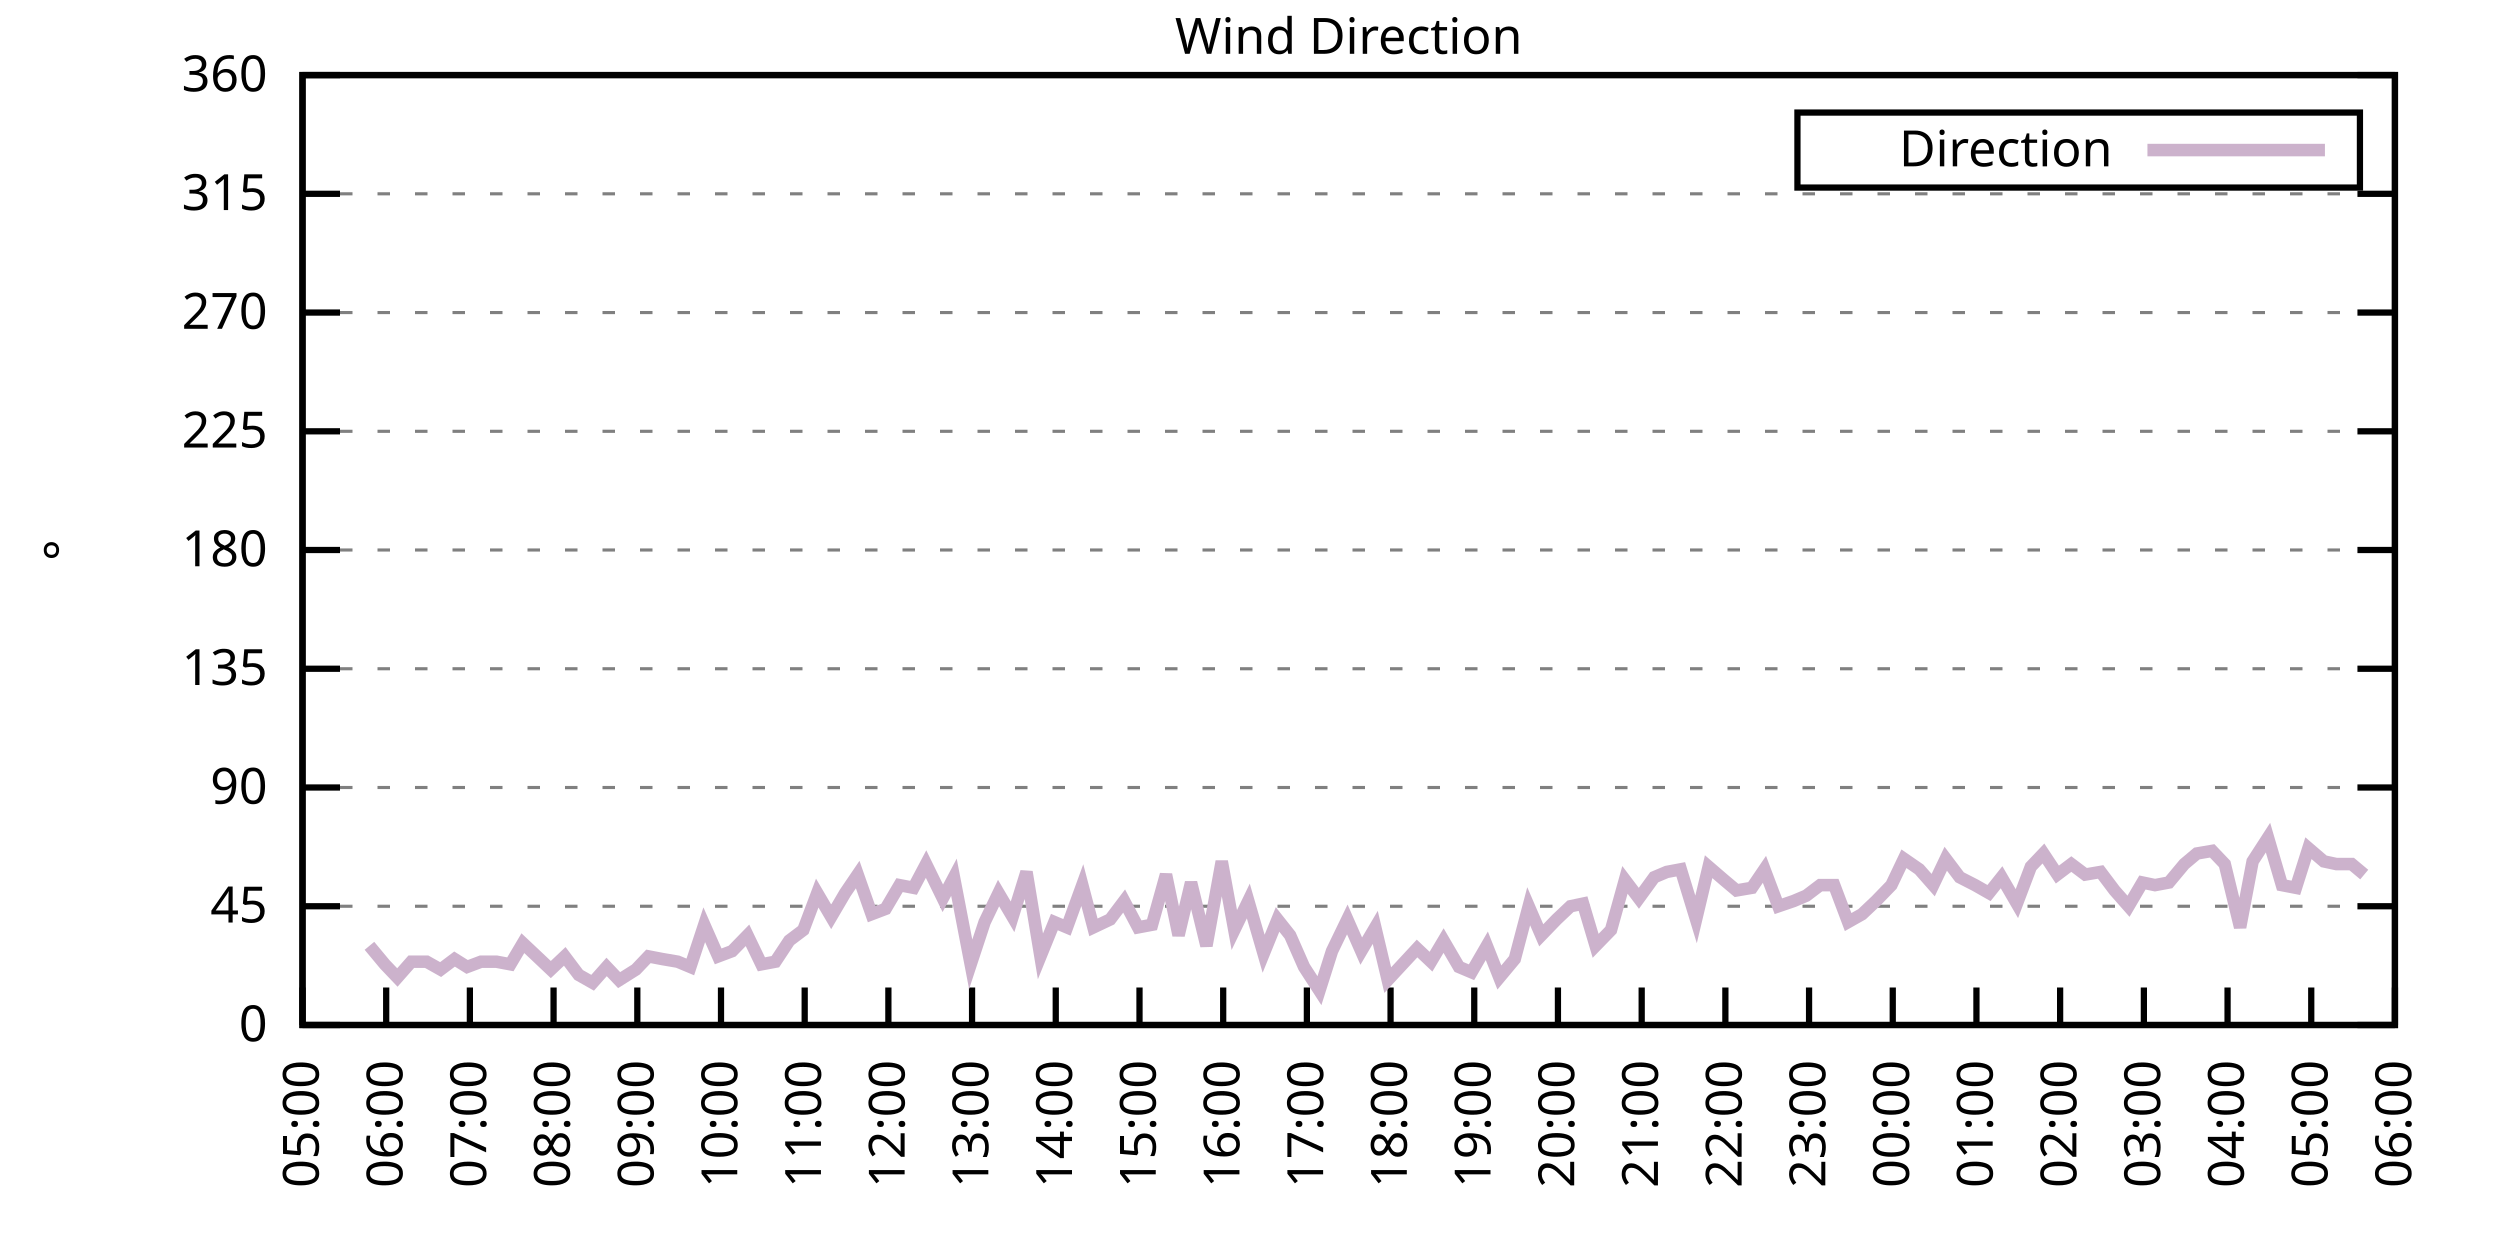
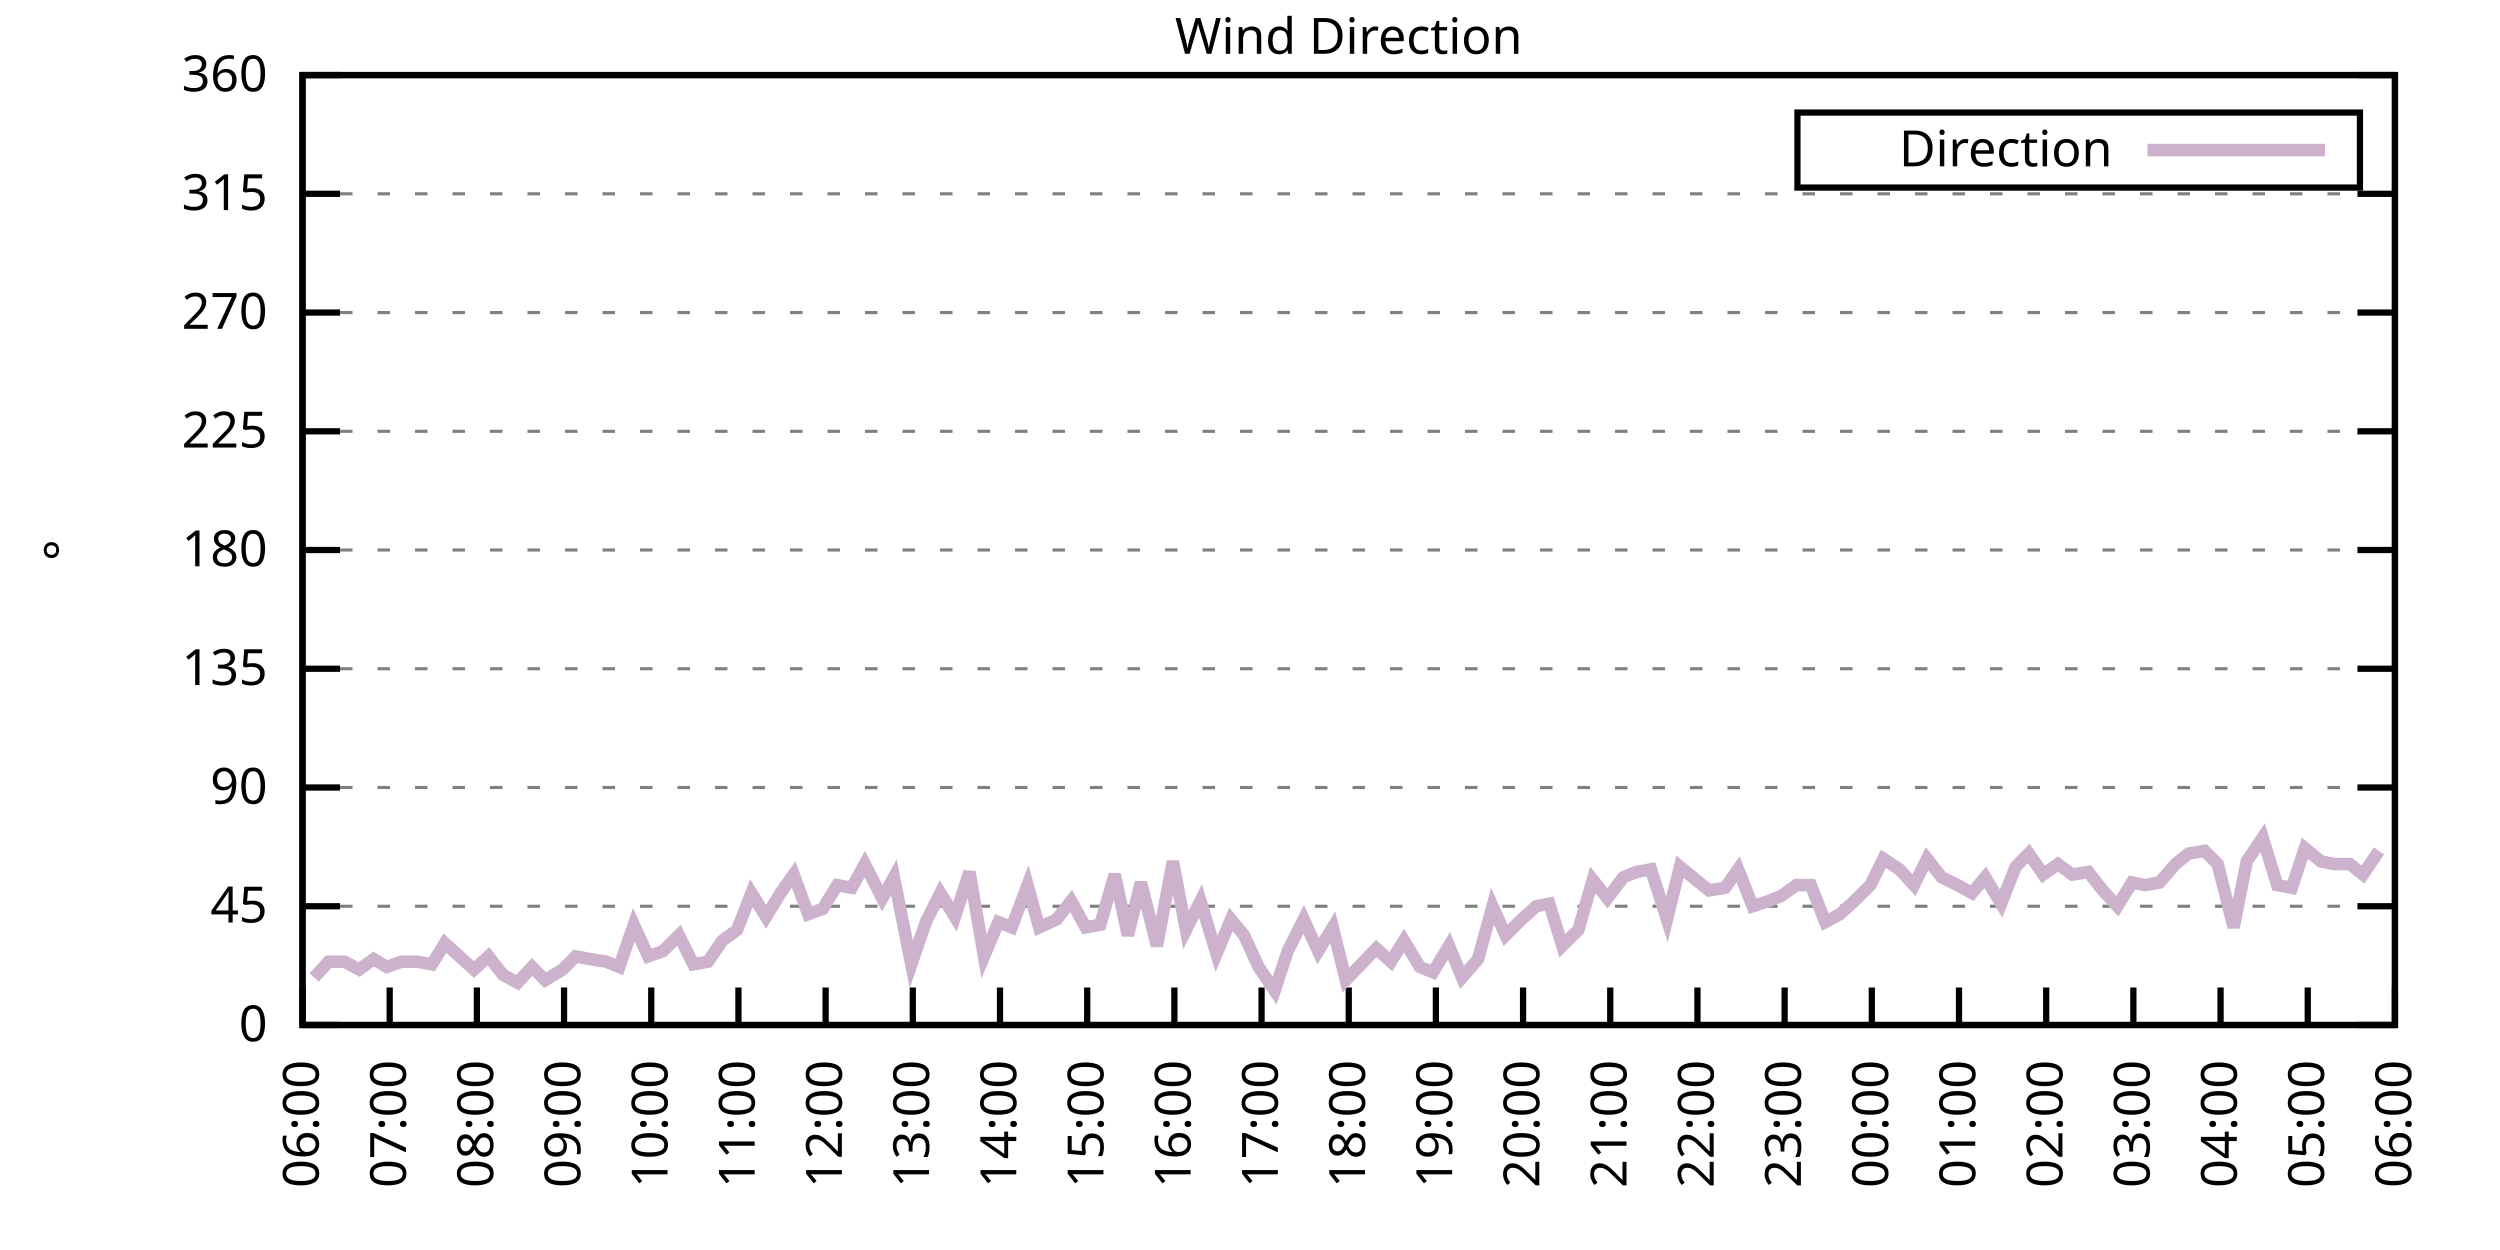
<svg xmlns="http://www.w3.org/2000/svg" xmlns:xlink="http://www.w3.org/1999/xlink" width="400" height="200" viewBox="0 0 400 200">
  <g id="gnuplot_canvas">
    <rect x="0" y="0" width="400" height="200" fill="none" />
    <defs>
      <circle id="gpDot" r="0.5" stroke-width="0.5" stroke="currentColor" />
      <path id="gpPt0" stroke-width="0.333" stroke="currentColor" d="M-1,0 h2 M0,-1 v2" />
      <path id="gpPt1" stroke-width="0.333" stroke="currentColor" d="M-1,-1 L1,1 M1,-1 L-1,1" />
      <path id="gpPt2" stroke-width="0.333" stroke="currentColor" d="M-1,0 L1,0 M0,-1 L0,1 M-1,-1 L1,1 M-1,1 L1,-1" />
      <rect id="gpPt3" stroke-width="0.333" stroke="currentColor" x="-1" y="-1" width="2" height="2" />
      <rect id="gpPt4" stroke-width="0.333" stroke="currentColor" fill="currentColor" x="-1" y="-1" width="2" height="2" />
      <circle id="gpPt5" stroke-width="0.333" stroke="currentColor" cx="0" cy="0" r="1" />
      <use xlink:href="#gpPt5" id="gpPt6" fill="currentColor" stroke="none" />
      <path id="gpPt7" stroke-width="0.333" stroke="currentColor" d="M0,-1.33 L-1.33,0.67 L1.33,0.67 z" />
      <use xlink:href="#gpPt7" id="gpPt8" fill="currentColor" stroke="none" />
      <use xlink:href="#gpPt7" id="gpPt9" stroke="currentColor" transform="rotate(180)" />
      <use xlink:href="#gpPt9" id="gpPt10" fill="currentColor" stroke="none" />
      <use xlink:href="#gpPt3" id="gpPt11" stroke="currentColor" transform="rotate(45)" />
      <use xlink:href="#gpPt11" id="gpPt12" fill="currentColor" stroke="none" />
      <path id="gpPt13" stroke-width="0.333" stroke="currentColor" d="M0,1.330 L1.265,0.411 L0.782,-1.067 L-0.782,-1.076 L-1.265,0.411 z" />
      <use xlink:href="#gpPt13" id="gpPt14" fill="currentColor" stroke="none" />
      <filter id="textbox" filterUnits="objectBoundingBox" x="0" y="0" height="1" width="1">
        <feFlood flood-color="white" flood-opacity="1" result="bgnd" />
        <feComposite in="SourceGraphic" in2="bgnd" operator="atop" />
      </filter>
      <filter id="greybox" filterUnits="objectBoundingBox" x="0" y="0" height="1" width="1">
        <feFlood flood-color="lightgrey" flood-opacity="1" result="grey" />
        <feComposite in="SourceGraphic" in2="grey" operator="atop" />
      </filter>
    </defs>
    <g fill="none" color="white" stroke="currentColor" stroke-width="1.00" stroke-linecap="butt" stroke-linejoin="miter">
</g>
    <g fill="none" color="black" stroke="currentColor" stroke-width="1.00" stroke-linecap="butt" stroke-linejoin="miter">
      <g stroke="none" shape-rendering="crispEdges">
        <polygon fill="rgb(255, 255, 255)" points="48.40,164.00 383.18,164.00 383.18,12.02 48.40,12.02 " />
      </g>
    </g>
    <g fill="none" color="black" stroke="currentColor" stroke-width="1.00" stroke-linecap="butt" stroke-linejoin="miter">
</g>
    <g fill="none" color="black" stroke="black" stroke-width="0.50" stroke-linecap="butt" stroke-linejoin="miter">
</g>
    <g fill="none" color="gray" stroke="currentColor" stroke-width="0.50" stroke-linecap="butt" stroke-linejoin="miter">
      <path stroke="gray" stroke-dasharray="2,4" class="gridline" d="M48.40,164.00 L383.19,164.00  " />
    </g>
    <g fill="none" color="gray" stroke="gray" stroke-width="1.00" stroke-linecap="butt" stroke-linejoin="miter">
</g>
    <g fill="none" color="black" stroke="currentColor" stroke-width="1.00" stroke-linecap="butt" stroke-linejoin="miter">
      <path stroke="black" d="M48.40,164.00 L54.40,164.00 M383.19,164.00 L377.19,164.00  " />
      <g transform="translate(42.80,166.60)" stroke="none" fill="black" font-family="Sans" font-size="8.00" text-anchor="end">
        <text>
          <tspan font-family="Sans"> 0</tspan>
        </text>
      </g>
    </g>
    <g fill="none" color="black" stroke="currentColor" stroke-width="1.00" stroke-linecap="butt" stroke-linejoin="miter">
</g>
    <g fill="none" color="black" stroke="black" stroke-width="0.50" stroke-linecap="butt" stroke-linejoin="miter">
</g>
    <g fill="none" color="gray" stroke="currentColor" stroke-width="0.50" stroke-linecap="butt" stroke-linejoin="miter">
      <path stroke="gray" stroke-dasharray="2,4" class="gridline" d="M48.40,145.00 L383.19,145.00  " />
    </g>
    <g fill="none" color="gray" stroke="gray" stroke-width="1.00" stroke-linecap="butt" stroke-linejoin="miter">
</g>
    <g fill="none" color="black" stroke="currentColor" stroke-width="1.00" stroke-linecap="butt" stroke-linejoin="miter">
      <path stroke="black" d="M48.40,145.00 L54.40,145.00 M383.19,145.00 L377.19,145.00  " />
      <g transform="translate(42.80,147.60)" stroke="none" fill="black" font-family="Sans" font-size="8.00" text-anchor="end">
        <text>
          <tspan font-family="Sans"> 45</tspan>
        </text>
      </g>
    </g>
    <g fill="none" color="black" stroke="currentColor" stroke-width="1.00" stroke-linecap="butt" stroke-linejoin="miter">
</g>
    <g fill="none" color="black" stroke="black" stroke-width="0.50" stroke-linecap="butt" stroke-linejoin="miter">
</g>
    <g fill="none" color="gray" stroke="currentColor" stroke-width="0.50" stroke-linecap="butt" stroke-linejoin="miter">
      <path stroke="gray" stroke-dasharray="2,4" class="gridline" d="M48.40,126.00 L383.19,126.00  " />
    </g>
    <g fill="none" color="gray" stroke="gray" stroke-width="1.00" stroke-linecap="butt" stroke-linejoin="miter">
</g>
    <g fill="none" color="black" stroke="currentColor" stroke-width="1.00" stroke-linecap="butt" stroke-linejoin="miter">
      <path stroke="black" d="M48.40,126.00 L54.40,126.00 M383.19,126.00 L377.19,126.00  " />
      <g transform="translate(42.80,128.60)" stroke="none" fill="black" font-family="Sans" font-size="8.00" text-anchor="end">
        <text>
          <tspan font-family="Sans"> 90</tspan>
        </text>
      </g>
    </g>
    <g fill="none" color="black" stroke="currentColor" stroke-width="1.00" stroke-linecap="butt" stroke-linejoin="miter">
</g>
    <g fill="none" color="black" stroke="black" stroke-width="0.50" stroke-linecap="butt" stroke-linejoin="miter">
</g>
    <g fill="none" color="gray" stroke="currentColor" stroke-width="0.50" stroke-linecap="butt" stroke-linejoin="miter">
      <path stroke="gray" stroke-dasharray="2,4" class="gridline" d="M48.40,107.00 L383.19,107.00  " />
    </g>
    <g fill="none" color="gray" stroke="gray" stroke-width="1.00" stroke-linecap="butt" stroke-linejoin="miter">
</g>
    <g fill="none" color="black" stroke="currentColor" stroke-width="1.00" stroke-linecap="butt" stroke-linejoin="miter">
      <path stroke="black" d="M48.40,107.00 L54.40,107.00 M383.19,107.00 L377.19,107.00  " />
      <g transform="translate(42.80,109.60)" stroke="none" fill="black" font-family="Sans" font-size="8.00" text-anchor="end">
        <text>
          <tspan font-family="Sans"> 135</tspan>
        </text>
      </g>
    </g>
    <g fill="none" color="black" stroke="currentColor" stroke-width="1.00" stroke-linecap="butt" stroke-linejoin="miter">
</g>
    <g fill="none" color="black" stroke="black" stroke-width="0.50" stroke-linecap="butt" stroke-linejoin="miter">
</g>
    <g fill="none" color="gray" stroke="currentColor" stroke-width="0.50" stroke-linecap="butt" stroke-linejoin="miter">
      <path stroke="gray" stroke-dasharray="2,4" class="gridline" d="M48.40,88.00 L383.19,88.00  " />
    </g>
    <g fill="none" color="gray" stroke="gray" stroke-width="1.00" stroke-linecap="butt" stroke-linejoin="miter">
</g>
    <g fill="none" color="black" stroke="currentColor" stroke-width="1.00" stroke-linecap="butt" stroke-linejoin="miter">
      <path stroke="black" d="M48.40,88.00 L54.40,88.00 M383.19,88.00 L377.19,88.00  " />
      <g transform="translate(42.80,90.60)" stroke="none" fill="black" font-family="Sans" font-size="8.00" text-anchor="end">
        <text>
          <tspan font-family="Sans"> 180</tspan>
        </text>
      </g>
    </g>
    <g fill="none" color="black" stroke="currentColor" stroke-width="1.00" stroke-linecap="butt" stroke-linejoin="miter">
</g>
    <g fill="none" color="black" stroke="black" stroke-width="0.50" stroke-linecap="butt" stroke-linejoin="miter">
</g>
    <g fill="none" color="gray" stroke="currentColor" stroke-width="0.50" stroke-linecap="butt" stroke-linejoin="miter">
      <path stroke="gray" stroke-dasharray="2,4" class="gridline" d="M48.40,69.01 L383.19,69.01  " />
    </g>
    <g fill="none" color="gray" stroke="gray" stroke-width="1.00" stroke-linecap="butt" stroke-linejoin="miter">
</g>
    <g fill="none" color="black" stroke="currentColor" stroke-width="1.00" stroke-linecap="butt" stroke-linejoin="miter">
      <path stroke="black" d="M48.40,69.01 L54.40,69.01 M383.19,69.01 L377.19,69.01  " />
      <g transform="translate(42.80,71.61)" stroke="none" fill="black" font-family="Sans" font-size="8.00" text-anchor="end">
        <text>
          <tspan font-family="Sans"> 225</tspan>
        </text>
      </g>
    </g>
    <g fill="none" color="black" stroke="currentColor" stroke-width="1.00" stroke-linecap="butt" stroke-linejoin="miter">
</g>
    <g fill="none" color="black" stroke="black" stroke-width="0.50" stroke-linecap="butt" stroke-linejoin="miter">
</g>
    <g fill="none" color="gray" stroke="currentColor" stroke-width="0.50" stroke-linecap="butt" stroke-linejoin="miter">
      <path stroke="gray" stroke-dasharray="2,4" class="gridline" d="M48.40,50.01 L383.19,50.01  " />
    </g>
    <g fill="none" color="gray" stroke="gray" stroke-width="1.00" stroke-linecap="butt" stroke-linejoin="miter">
</g>
    <g fill="none" color="black" stroke="currentColor" stroke-width="1.00" stroke-linecap="butt" stroke-linejoin="miter">
      <path stroke="black" d="M48.40,50.01 L54.40,50.01 M383.19,50.01 L377.19,50.01  " />
      <g transform="translate(42.80,52.61)" stroke="none" fill="black" font-family="Sans" font-size="8.00" text-anchor="end">
        <text>
          <tspan font-family="Sans"> 270</tspan>
        </text>
      </g>
    </g>
    <g fill="none" color="black" stroke="currentColor" stroke-width="1.00" stroke-linecap="butt" stroke-linejoin="miter">
</g>
    <g fill="none" color="black" stroke="black" stroke-width="0.50" stroke-linecap="butt" stroke-linejoin="miter">
</g>
    <g fill="none" color="gray" stroke="currentColor" stroke-width="0.50" stroke-linecap="butt" stroke-linejoin="miter">
      <path stroke="gray" stroke-dasharray="2,4" class="gridline" d="M48.40,31.01 L383.19,31.01  " />
    </g>
    <g fill="none" color="gray" stroke="gray" stroke-width="1.00" stroke-linecap="butt" stroke-linejoin="miter">
</g>
    <g fill="none" color="black" stroke="currentColor" stroke-width="1.00" stroke-linecap="butt" stroke-linejoin="miter">
      <path stroke="black" d="M48.40,31.01 L54.40,31.01 M383.19,31.01 L377.19,31.01  " />
      <g transform="translate(42.80,33.61)" stroke="none" fill="black" font-family="Sans" font-size="8.00" text-anchor="end">
        <text>
          <tspan font-family="Sans"> 315</tspan>
        </text>
      </g>
    </g>
    <g fill="none" color="black" stroke="currentColor" stroke-width="1.00" stroke-linecap="butt" stroke-linejoin="miter">
</g>
    <g fill="none" color="black" stroke="black" stroke-width="0.50" stroke-linecap="butt" stroke-linejoin="miter">
</g>
    <g fill="none" color="gray" stroke="currentColor" stroke-width="0.50" stroke-linecap="butt" stroke-linejoin="miter">
      <path stroke="gray" stroke-dasharray="2,4" class="gridline" d="M48.40,12.01 L383.19,12.01  " />
    </g>
    <g fill="none" color="gray" stroke="gray" stroke-width="1.00" stroke-linecap="butt" stroke-linejoin="miter">
</g>
    <g fill="none" color="black" stroke="currentColor" stroke-width="1.00" stroke-linecap="butt" stroke-linejoin="miter">
      <path stroke="black" d="M48.40,12.01 L54.40,12.01 M383.19,12.01 L377.19,12.01  " />
      <g transform="translate(42.80,14.61)" stroke="none" fill="black" font-family="Sans" font-size="8.00" text-anchor="end">
        <text>
          <tspan font-family="Sans"> 360</tspan>
        </text>
      </g>
    </g>
    <g fill="none" color="black" stroke="currentColor" stroke-width="1.00" stroke-linecap="butt" stroke-linejoin="miter">
      <path stroke="black" d="M48.40,164.00 L48.40,158.00  " />
      <g transform="translate(51.00,169.60) rotate(270.00)" stroke="none" fill="black" font-family="Sans" font-size="8.00" text-anchor="end">
        <text>
-           <tspan font-family="Sans">05:00</tspan>
-         </text>
-       </g>
-     </g>
-     <g fill="none" color="black" stroke="currentColor" stroke-width="1.00" stroke-linecap="butt" stroke-linejoin="miter">
-       <path stroke="black" d="M61.79,164.00 L61.79,158.00  " />
-       <g transform="translate(64.39,169.60) rotate(270.00)" stroke="none" fill="black" font-family="Sans" font-size="8.00" text-anchor="end">
-         <text>
          <tspan font-family="Sans">06:00</tspan>
        </text>
      </g>
    </g>
    <g fill="none" color="black" stroke="currentColor" stroke-width="1.00" stroke-linecap="butt" stroke-linejoin="miter">
-       <path stroke="black" d="M75.18,164.00 L75.18,158.00  " />
-       <g transform="translate(77.78,169.60) rotate(270.00)" stroke="none" fill="black" font-family="Sans" font-size="8.00" text-anchor="end">
+       <path stroke="black" d="M62.35,164.00 L62.35,158.00  " />
+       <g transform="translate(64.95,169.60) rotate(270.00)" stroke="none" fill="black" font-family="Sans" font-size="8.00" text-anchor="end">
        <text>
          <tspan font-family="Sans">07:00</tspan>
        </text>
      </g>
    </g>
    <g fill="none" color="black" stroke="currentColor" stroke-width="1.00" stroke-linecap="butt" stroke-linejoin="miter">
-       <path stroke="black" d="M88.57,164.00 L88.57,158.00  " />
-       <g transform="translate(91.17,169.60) rotate(270.00)" stroke="none" fill="black" font-family="Sans" font-size="8.00" text-anchor="end">
+       <path stroke="black" d="M76.30,164.00 L76.30,158.00  " />
+       <g transform="translate(78.90,169.60) rotate(270.00)" stroke="none" fill="black" font-family="Sans" font-size="8.00" text-anchor="end">
        <text>
          <tspan font-family="Sans">08:00</tspan>
        </text>
      </g>
    </g>
    <g fill="none" color="black" stroke="currentColor" stroke-width="1.00" stroke-linecap="butt" stroke-linejoin="miter">
-       <path stroke="black" d="M101.97,164.00 L101.97,158.00  " />
-       <g transform="translate(104.57,169.60) rotate(270.00)" stroke="none" fill="black" font-family="Sans" font-size="8.00" text-anchor="end">
+       <path stroke="black" d="M90.25,164.00 L90.25,158.00  " />
+       <g transform="translate(92.85,169.60) rotate(270.00)" stroke="none" fill="black" font-family="Sans" font-size="8.00" text-anchor="end">
        <text>
          <tspan font-family="Sans">09:00</tspan>
        </text>
      </g>
    </g>
    <g fill="none" color="black" stroke="currentColor" stroke-width="1.00" stroke-linecap="butt" stroke-linejoin="miter">
-       <path stroke="black" d="M115.36,164.00 L115.36,158.00  " />
-       <g transform="translate(117.96,169.60) rotate(270.00)" stroke="none" fill="black" font-family="Sans" font-size="8.00" text-anchor="end">
+       <path stroke="black" d="M104.20,164.00 L104.20,158.00  " />
+       <g transform="translate(106.80,169.60) rotate(270.00)" stroke="none" fill="black" font-family="Sans" font-size="8.00" text-anchor="end">
        <text>
          <tspan font-family="Sans">10:00</tspan>
        </text>
      </g>
    </g>
    <g fill="none" color="black" stroke="currentColor" stroke-width="1.00" stroke-linecap="butt" stroke-linejoin="miter">
-       <path stroke="black" d="M128.75,164.00 L128.75,158.00  " />
-       <g transform="translate(131.35,169.60) rotate(270.00)" stroke="none" fill="black" font-family="Sans" font-size="8.00" text-anchor="end">
+       <path stroke="black" d="M118.15,164.00 L118.15,158.00  " />
+       <g transform="translate(120.75,169.60) rotate(270.00)" stroke="none" fill="black" font-family="Sans" font-size="8.00" text-anchor="end">
        <text>
          <tspan font-family="Sans">11:00</tspan>
        </text>
      </g>
    </g>
    <g fill="none" color="black" stroke="currentColor" stroke-width="1.00" stroke-linecap="butt" stroke-linejoin="miter">
-       <path stroke="black" d="M142.14,164.00 L142.14,158.00  " />
-       <g transform="translate(144.74,169.60) rotate(270.00)" stroke="none" fill="black" font-family="Sans" font-size="8.00" text-anchor="end">
+       <path stroke="black" d="M132.10,164.00 L132.10,158.00  " />
+       <g transform="translate(134.70,169.60) rotate(270.00)" stroke="none" fill="black" font-family="Sans" font-size="8.00" text-anchor="end">
        <text>
          <tspan font-family="Sans">12:00</tspan>
        </text>
      </g>
    </g>
    <g fill="none" color="black" stroke="currentColor" stroke-width="1.00" stroke-linecap="butt" stroke-linejoin="miter">
-       <path stroke="black" d="M155.53,164.00 L155.53,158.00  " />
-       <g transform="translate(158.13,169.60) rotate(270.00)" stroke="none" fill="black" font-family="Sans" font-size="8.00" text-anchor="end">
+       <path stroke="black" d="M146.05,164.00 L146.05,158.00  " />
+       <g transform="translate(148.65,169.60) rotate(270.00)" stroke="none" fill="black" font-family="Sans" font-size="8.00" text-anchor="end">
        <text>
          <tspan font-family="Sans">13:00</tspan>
        </text>
      </g>
    </g>
    <g fill="none" color="black" stroke="currentColor" stroke-width="1.00" stroke-linecap="butt" stroke-linejoin="miter">
-       <path stroke="black" d="M168.92,164.00 L168.92,158.00  " />
-       <g transform="translate(171.52,169.60) rotate(270.00)" stroke="none" fill="black" font-family="Sans" font-size="8.00" text-anchor="end">
+       <path stroke="black" d="M160.00,164.00 L160.00,158.00  " />
+       <g transform="translate(162.60,169.60) rotate(270.00)" stroke="none" fill="black" font-family="Sans" font-size="8.00" text-anchor="end">
        <text>
          <tspan font-family="Sans">14:00</tspan>
        </text>
      </g>
    </g>
    <g fill="none" color="black" stroke="currentColor" stroke-width="1.00" stroke-linecap="butt" stroke-linejoin="miter">
-       <path stroke="black" d="M182.32,164.00 L182.32,158.00  " />
-       <g transform="translate(184.92,169.60) rotate(270.00)" stroke="none" fill="black" font-family="Sans" font-size="8.00" text-anchor="end">
+       <path stroke="black" d="M173.95,164.00 L173.95,158.00  " />
+       <g transform="translate(176.55,169.60) rotate(270.00)" stroke="none" fill="black" font-family="Sans" font-size="8.00" text-anchor="end">
        <text>
          <tspan font-family="Sans">15:00</tspan>
        </text>
      </g>
    </g>
    <g fill="none" color="black" stroke="currentColor" stroke-width="1.00" stroke-linecap="butt" stroke-linejoin="miter">
-       <path stroke="black" d="M195.71,164.00 L195.71,158.00  " />
-       <g transform="translate(198.31,169.60) rotate(270.00)" stroke="none" fill="black" font-family="Sans" font-size="8.00" text-anchor="end">
+       <path stroke="black" d="M187.90,164.00 L187.90,158.00  " />
+       <g transform="translate(190.50,169.60) rotate(270.00)" stroke="none" fill="black" font-family="Sans" font-size="8.00" text-anchor="end">
        <text>
          <tspan font-family="Sans">16:00</tspan>
        </text>
      </g>
    </g>
    <g fill="none" color="black" stroke="currentColor" stroke-width="1.00" stroke-linecap="butt" stroke-linejoin="miter">
-       <path stroke="black" d="M209.10,164.00 L209.10,158.00  " />
-       <g transform="translate(211.70,169.60) rotate(270.00)" stroke="none" fill="black" font-family="Sans" font-size="8.00" text-anchor="end">
+       <path stroke="black" d="M201.85,164.00 L201.85,158.00  " />
+       <g transform="translate(204.45,169.60) rotate(270.00)" stroke="none" fill="black" font-family="Sans" font-size="8.00" text-anchor="end">
        <text>
          <tspan font-family="Sans">17:00</tspan>
        </text>
      </g>
    </g>
    <g fill="none" color="black" stroke="currentColor" stroke-width="1.00" stroke-linecap="butt" stroke-linejoin="miter">
-       <path stroke="black" d="M222.49,164.00 L222.49,158.00  " />
-       <g transform="translate(225.09,169.60) rotate(270.00)" stroke="none" fill="black" font-family="Sans" font-size="8.00" text-anchor="end">
+       <path stroke="black" d="M215.80,164.00 L215.80,158.00  " />
+       <g transform="translate(218.40,169.60) rotate(270.00)" stroke="none" fill="black" font-family="Sans" font-size="8.00" text-anchor="end">
        <text>
          <tspan font-family="Sans">18:00</tspan>
        </text>
      </g>
    </g>
    <g fill="none" color="black" stroke="currentColor" stroke-width="1.00" stroke-linecap="butt" stroke-linejoin="miter">
-       <path stroke="black" d="M235.88,164.00 L235.88,158.00  " />
-       <g transform="translate(238.48,169.60) rotate(270.00)" stroke="none" fill="black" font-family="Sans" font-size="8.00" text-anchor="end">
+       <path stroke="black" d="M229.74,164.00 L229.74,158.00  " />
+       <g transform="translate(232.34,169.60) rotate(270.00)" stroke="none" fill="black" font-family="Sans" font-size="8.00" text-anchor="end">
        <text>
          <tspan font-family="Sans">19:00</tspan>
        </text>
      </g>
    </g>
    <g fill="none" color="black" stroke="currentColor" stroke-width="1.00" stroke-linecap="butt" stroke-linejoin="miter">
-       <path stroke="black" d="M249.27,164.00 L249.27,158.00  " />
-       <g transform="translate(251.87,169.60) rotate(270.00)" stroke="none" fill="black" font-family="Sans" font-size="8.00" text-anchor="end">
+       <path stroke="black" d="M243.69,164.00 L243.69,158.00  " />
+       <g transform="translate(246.29,169.60) rotate(270.00)" stroke="none" fill="black" font-family="Sans" font-size="8.00" text-anchor="end">
        <text>
          <tspan font-family="Sans">20:00</tspan>
        </text>
      </g>
    </g>
    <g fill="none" color="black" stroke="currentColor" stroke-width="1.00" stroke-linecap="butt" stroke-linejoin="miter">
-       <path stroke="black" d="M262.67,164.00 L262.67,158.00  " />
-       <g transform="translate(265.27,169.60) rotate(270.00)" stroke="none" fill="black" font-family="Sans" font-size="8.00" text-anchor="end">
+       <path stroke="black" d="M257.64,164.00 L257.64,158.00  " />
+       <g transform="translate(260.24,169.60) rotate(270.00)" stroke="none" fill="black" font-family="Sans" font-size="8.00" text-anchor="end">
        <text>
          <tspan font-family="Sans">21:00</tspan>
        </text>
      </g>
    </g>
    <g fill="none" color="black" stroke="currentColor" stroke-width="1.00" stroke-linecap="butt" stroke-linejoin="miter">
-       <path stroke="black" d="M276.06,164.00 L276.06,158.00  " />
-       <g transform="translate(278.66,169.60) rotate(270.00)" stroke="none" fill="black" font-family="Sans" font-size="8.00" text-anchor="end">
+       <path stroke="black" d="M271.59,164.00 L271.59,158.00  " />
+       <g transform="translate(274.19,169.60) rotate(270.00)" stroke="none" fill="black" font-family="Sans" font-size="8.00" text-anchor="end">
        <text>
          <tspan font-family="Sans">22:00</tspan>
        </text>
      </g>
    </g>
    <g fill="none" color="black" stroke="currentColor" stroke-width="1.00" stroke-linecap="butt" stroke-linejoin="miter">
-       <path stroke="black" d="M289.45,164.00 L289.45,158.00  " />
-       <g transform="translate(292.05,169.60) rotate(270.00)" stroke="none" fill="black" font-family="Sans" font-size="8.00" text-anchor="end">
+       <path stroke="black" d="M285.54,164.00 L285.54,158.00  " />
+       <g transform="translate(288.14,169.60) rotate(270.00)" stroke="none" fill="black" font-family="Sans" font-size="8.00" text-anchor="end">
        <text>
          <tspan font-family="Sans">23:00</tspan>
        </text>
      </g>
    </g>
    <g fill="none" color="black" stroke="currentColor" stroke-width="1.00" stroke-linecap="butt" stroke-linejoin="miter">
-       <path stroke="black" d="M302.84,164.00 L302.84,158.00  " />
-       <g transform="translate(305.44,169.60) rotate(270.00)" stroke="none" fill="black" font-family="Sans" font-size="8.00" text-anchor="end">
+       <path stroke="black" d="M299.49,164.00 L299.49,158.00  " />
+       <g transform="translate(302.09,169.60) rotate(270.00)" stroke="none" fill="black" font-family="Sans" font-size="8.00" text-anchor="end">
        <text>
          <tspan font-family="Sans">00:00</tspan>
        </text>
      </g>
    </g>
    <g fill="none" color="black" stroke="currentColor" stroke-width="1.00" stroke-linecap="butt" stroke-linejoin="miter">
-       <path stroke="black" d="M316.23,164.00 L316.23,158.00  " />
-       <g transform="translate(318.83,169.60) rotate(270.00)" stroke="none" fill="black" font-family="Sans" font-size="8.00" text-anchor="end">
+       <path stroke="black" d="M313.44,164.00 L313.44,158.00  " />
+       <g transform="translate(316.04,169.60) rotate(270.00)" stroke="none" fill="black" font-family="Sans" font-size="8.00" text-anchor="end">
        <text>
          <tspan font-family="Sans">01:00</tspan>
        </text>
      </g>
    </g>
    <g fill="none" color="black" stroke="currentColor" stroke-width="1.00" stroke-linecap="butt" stroke-linejoin="miter">
-       <path stroke="black" d="M329.62,164.00 L329.62,158.00  " />
-       <g transform="translate(332.22,169.60) rotate(270.00)" stroke="none" fill="black" font-family="Sans" font-size="8.00" text-anchor="end">
+       <path stroke="black" d="M327.39,164.00 L327.39,158.00  " />
+       <g transform="translate(329.99,169.60) rotate(270.00)" stroke="none" fill="black" font-family="Sans" font-size="8.00" text-anchor="end">
        <text>
          <tspan font-family="Sans">02:00</tspan>
        </text>
      </g>
    </g>
    <g fill="none" color="black" stroke="currentColor" stroke-width="1.00" stroke-linecap="butt" stroke-linejoin="miter">
-       <path stroke="black" d="M343.02,164.00 L343.02,158.00  " />
-       <g transform="translate(345.62,169.60) rotate(270.00)" stroke="none" fill="black" font-family="Sans" font-size="8.00" text-anchor="end">
+       <path stroke="black" d="M341.34,164.00 L341.34,158.00  " />
+       <g transform="translate(343.94,169.60) rotate(270.00)" stroke="none" fill="black" font-family="Sans" font-size="8.00" text-anchor="end">
        <text>
          <tspan font-family="Sans">03:00</tspan>
        </text>
      </g>
    </g>
    <g fill="none" color="black" stroke="currentColor" stroke-width="1.00" stroke-linecap="butt" stroke-linejoin="miter">
-       <path stroke="black" d="M356.41,164.00 L356.41,158.00  " />
-       <g transform="translate(359.01,169.60) rotate(270.00)" stroke="none" fill="black" font-family="Sans" font-size="8.00" text-anchor="end">
+       <path stroke="black" d="M355.29,164.00 L355.29,158.00  " />
+       <g transform="translate(357.89,169.60) rotate(270.00)" stroke="none" fill="black" font-family="Sans" font-size="8.00" text-anchor="end">
        <text>
          <tspan font-family="Sans">04:00</tspan>
        </text>
      </g>
    </g>
    <g fill="none" color="black" stroke="currentColor" stroke-width="1.00" stroke-linecap="butt" stroke-linejoin="miter">
-       <path stroke="black" d="M369.80,164.00 L369.80,158.00  " />
-       <g transform="translate(372.40,169.60) rotate(270.00)" stroke="none" fill="black" font-family="Sans" font-size="8.00" text-anchor="end">
+       <path stroke="black" d="M369.24,164.00 L369.24,158.00  " />
+       <g transform="translate(371.84,169.60) rotate(270.00)" stroke="none" fill="black" font-family="Sans" font-size="8.00" text-anchor="end">
        <text>
          <tspan font-family="Sans">05:00</tspan>
        </text>
      </g>
    </g>
    <g fill="none" color="black" stroke="currentColor" stroke-width="1.00" stroke-linecap="butt" stroke-linejoin="miter">
      <path stroke="black" d="M383.19,164.00 L383.19,158.00  " />
      <g transform="translate(385.79,169.60) rotate(270.00)" stroke="none" fill="black" font-family="Sans" font-size="8.00" text-anchor="end">
        <text>
          <tspan font-family="Sans">06:00</tspan>
        </text>
      </g>
    </g>
    <g fill="none" color="black" stroke="currentColor" stroke-width="1.00" stroke-linecap="butt" stroke-linejoin="miter">
</g>
    <g fill="none" color="black" stroke="currentColor" stroke-width="1.00" stroke-linecap="butt" stroke-linejoin="miter">
      <path stroke="black" d="M48.40,12.01 L48.40,164.00 L383.19,164.00 L383.19,12.01 L48.40,12.01 Z  " />
    </g>
    <g fill="none" color="black" stroke="currentColor" stroke-width="1.00" stroke-linecap="butt" stroke-linejoin="miter">
</g>
    <g fill="none" color="black" stroke="currentColor" stroke-width="1.00" stroke-linecap="butt" stroke-linejoin="miter">
      <path stroke="black" d="M287.59,30.01 L287.59,18.01 L377.59,18.01 L377.59,30.01 L287.59,30.01 Z  " />
    </g>
    <g id="Wind_direction_plot_1">
      <g fill="none" color="white" stroke="black" stroke-width="2.00" stroke-linecap="butt" stroke-linejoin="miter">
</g>
      <g fill="none" color="black" stroke="currentColor" stroke-width="2.00" stroke-linecap="butt" stroke-linejoin="miter">
        <g transform="translate(337.99,26.61)" stroke="none" fill="black" font-family="Sans" font-size="8.00" text-anchor="end">
          <text>
            <tspan font-family="Sans">Direction</tspan>
          </text>
        </g>
      </g>
      <g fill="none" color="black" stroke="currentColor" stroke-width="2.00" stroke-linecap="butt" stroke-linejoin="miter">
-         <path stroke="rgb(204, 178, 204)" d="M343.59,24.01 L371.99,24.01 M59.11,151.33 L61.57,154.29 L63.58,156.40 L65.81,153.87 L68.26,153.87 L70.50,155.13   L72.73,153.45 L74.74,154.71 L76.97,153.87 L79.42,153.87 L81.66,154.29 L83.66,150.91 L85.90,153.02 L88.13,155.13   L90.36,153.02 L92.59,155.98 L94.82,157.24 L97.06,154.71 L99.06,156.82 L101.74,155.13 L103.75,153.02 L105.98,153.45   L108.44,153.87 L110.45,154.71 L112.68,147.96 L114.91,153.02 L117.14,152.18 L119.60,149.65 L121.83,154.29 L124.06,153.87   L126.29,150.49 L128.53,148.80 L130.76,142.89 L132.99,146.69 L135.22,142.89 L137.23,139.93 L139.46,146.27 L141.69,145.42   L143.93,141.62 L146.16,142.05 L148.17,138.25 L150.85,143.73 L152.63,140.36 L155.31,154.29 L157.54,147.53 L159.77,142.89   L162.01,146.69 L164.24,139.51 L166.47,153.02 L168.70,147.53 L170.71,148.38 L173.17,141.62 L174.95,148.38 L177.63,147.11   L179.86,144.16 L182.09,148.38 L184.32,147.96 L186.56,139.93 L188.57,149.65 L190.57,141.20 L193.03,151.33 L195.48,137.82   L197.49,148.80 L199.73,144.16 L202.18,152.60 L204.41,147.11 L206.42,149.65 L208.65,154.71 L211.11,158.51 L213.12,152.18   L215.57,147.11 L217.80,152.18 L220.04,148.38 L222.04,156.82 L226.73,151.76 L228.96,153.87 L230.97,150.49 L233.43,154.71   L235.44,155.56 L237.89,151.33 L239.90,156.40 L242.36,153.45 L244.59,145.00 L246.60,149.65 L249.05,147.11 L251.28,145.00   L253.29,144.58 L255.30,151.33 L257.76,148.80 L259.99,140.78 L262.22,143.73 L264.67,140.36 L266.68,139.51 L268.92,139.09   L271.37,147.11 L273.38,138.67 L275.83,140.78 L277.84,142.47 L280.30,142.05 L282.31,139.09 L284.54,145.00 L286.99,144.16   L289.00,143.31 L291.23,141.62 L293.47,141.62 L295.70,147.53 L297.93,146.27 L300.16,144.16 L302.62,141.62 L304.63,137.40   L307.08,139.09 L309.31,141.62 L311.32,137.40 L313.55,140.36 L316.01,141.62 L318.24,142.89 L320.25,140.36 L322.70,144.58   L324.94,138.67 L326.95,136.56 L329.18,139.93 L331.41,138.25 L333.64,139.93 L336.10,139.51 L338.33,142.47 L340.56,145.00   L342.79,141.20 L344.80,141.62 L347.03,141.20 L349.49,138.25 L351.50,136.56 L353.95,136.14 L355.96,138.25 L358.42,148.38   L360.42,137.82 L362.88,134.02 L365.11,141.62 L367.34,142.05 L369.35,135.71 L371.81,137.82 L373.82,138.25 L376.27,138.25   L378.28,139.93  " />
+         <path stroke="rgb(204, 178, 204)" d="M343.59,24.01 L371.99,24.01 M50.26,156.40 L52.58,153.87 L55.14,153.87 L57.47,155.13 L59.79,153.45 L61.88,154.71   L64.21,153.87 L66.77,153.87 L69.09,154.29 L71.18,150.91 L73.51,153.02 L75.83,155.13 L78.16,153.02 L80.48,155.98   L82.81,157.24 L85.13,154.71 L87.23,156.82 L90.02,155.13 L92.11,153.02 L94.43,153.45 L96.99,153.87 L99.08,154.71   L101.41,147.96 L103.73,153.02 L106.06,152.18 L108.62,149.65 L110.94,154.29 L113.27,153.87 L115.59,150.49 L117.92,148.80   L120.24,142.89 L122.57,146.69 L124.89,142.89 L126.98,139.93 L129.31,146.27 L131.63,145.42 L133.96,141.62 L136.28,142.05   L138.37,138.25 L141.16,143.73 L143.02,140.36 L145.81,154.29 L148.14,147.53 L150.46,142.89 L152.79,146.69 L155.11,139.51   L157.44,153.02 L159.76,147.53 L161.86,148.38 L164.41,141.62 L166.27,148.38 L169.06,147.11 L171.39,144.16 L173.71,148.38   L176.04,147.96 L178.36,139.93 L180.46,149.65 L182.55,141.20 L185.11,151.33 L187.66,137.82 L189.76,148.80 L192.08,144.16   L194.64,152.60 L196.96,147.11 L199.06,149.65 L201.38,154.71 L203.94,158.51 L206.03,152.18 L208.59,147.11 L210.91,152.18   L213.24,148.38 L215.33,156.82 L220.21,151.76 L222.54,153.87 L224.63,150.49 L227.19,154.71 L229.28,155.56 L231.84,151.33   L233.93,156.40 L236.49,153.45 L238.81,145.00 L240.90,149.65 L243.46,147.11 L245.79,145.00 L247.88,144.58 L249.97,151.33   L252.53,148.80 L254.85,140.78 L257.18,143.73 L259.74,140.36 L261.83,139.51 L264.15,139.09 L266.71,147.11 L268.80,138.67   L271.36,140.78 L273.45,142.47 L276.01,142.05 L278.10,139.09 L280.43,145.00 L282.99,144.16 L285.08,143.31 L287.40,141.62   L289.73,141.62 L292.05,147.53 L294.38,146.27 L296.70,144.16 L299.26,141.62 L301.35,137.40 L303.91,139.09 L306.23,141.62   L308.33,137.40 L310.65,140.36 L313.21,141.62 L315.53,142.89 L317.63,140.36 L320.18,144.58 L322.51,138.67 L324.60,136.56   L326.93,139.93 L329.25,138.25 L331.58,139.93 L334.13,139.51 L336.46,142.47 L338.78,145.00 L341.11,141.20 L343.20,141.62   L345.53,141.20 L348.08,138.25 L350.18,136.56 L352.73,136.14 L354.83,138.25 L357.38,148.38 L359.48,137.82 L362.03,134.02   L364.36,141.62 L366.68,142.05 L368.78,135.71 L371.33,137.82 L373.43,138.25 L375.98,138.25 L378.08,139.93 L380.63,136.14    " />
      </g>
    </g>
    <g fill="none" color="black" stroke="currentColor" stroke-width="2.00" stroke-linecap="butt" stroke-linejoin="miter">
</g>
    <g fill="none" color="black" stroke="black" stroke-width="1.00" stroke-linecap="butt" stroke-linejoin="miter">
</g>
    <g fill="none" color="black" stroke="currentColor" stroke-width="1.00" stroke-linecap="butt" stroke-linejoin="miter">
      <path stroke="black" d="M48.40,12.01 L48.40,164.00 L383.19,164.00 L383.19,12.01 L48.40,12.01 Z  " />
      <g transform="translate(12.80,88.01) rotate(270.00)" stroke="none" fill="black" font-family="Sans" font-size="8.00" text-anchor="middle">
        <text>
          <tspan font-family="Sans">°</tspan>
        </text>
      </g>
    </g>
    <g fill="none" color="black" stroke="currentColor" stroke-width="1.00" stroke-linecap="butt" stroke-linejoin="miter">
</g>
    <g fill="none" color="black" stroke="currentColor" stroke-width="1.00" stroke-linecap="butt" stroke-linejoin="miter">
      <g transform="translate(215.79,8.61)" stroke="none" fill="black" font-family="Sans" font-size="8.00" text-anchor="middle">
        <text>
          <tspan font-family="Sans">Wind Direction</tspan>
        </text>
      </g>
    </g>
    <g fill="none" color="black" stroke="currentColor" stroke-width="1.00" stroke-linecap="butt" stroke-linejoin="miter">
</g>
  </g>
</svg>
